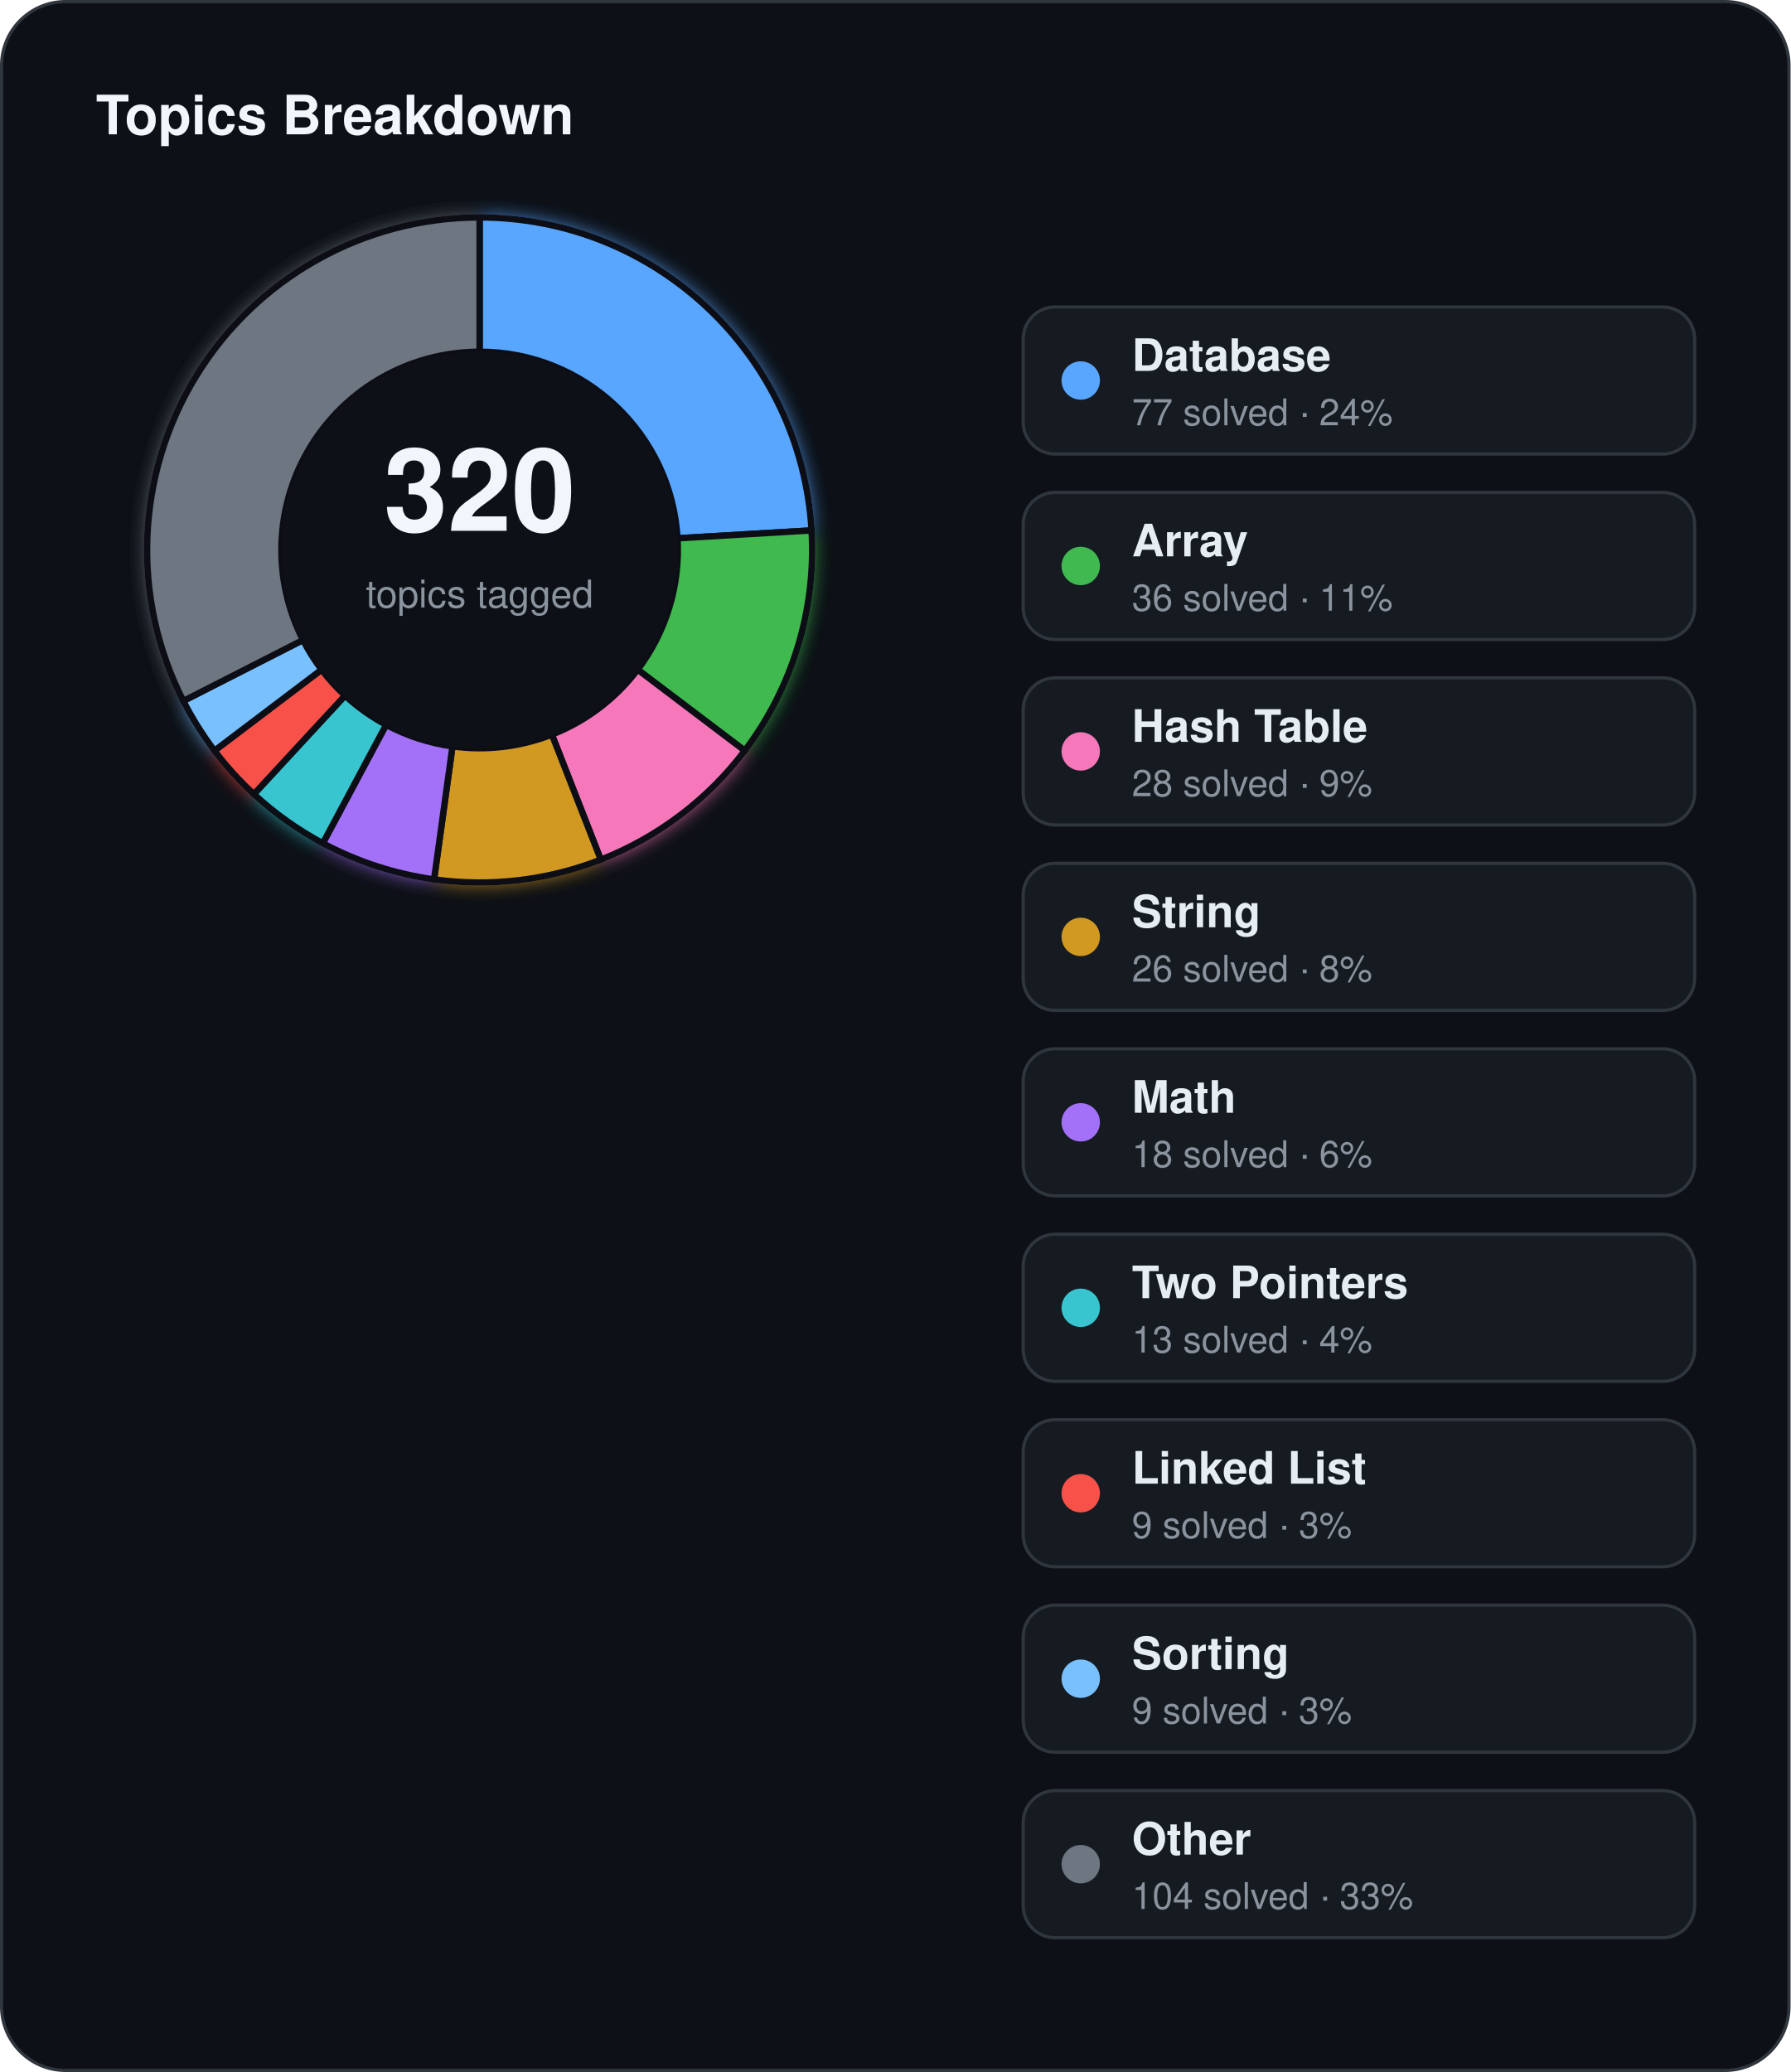
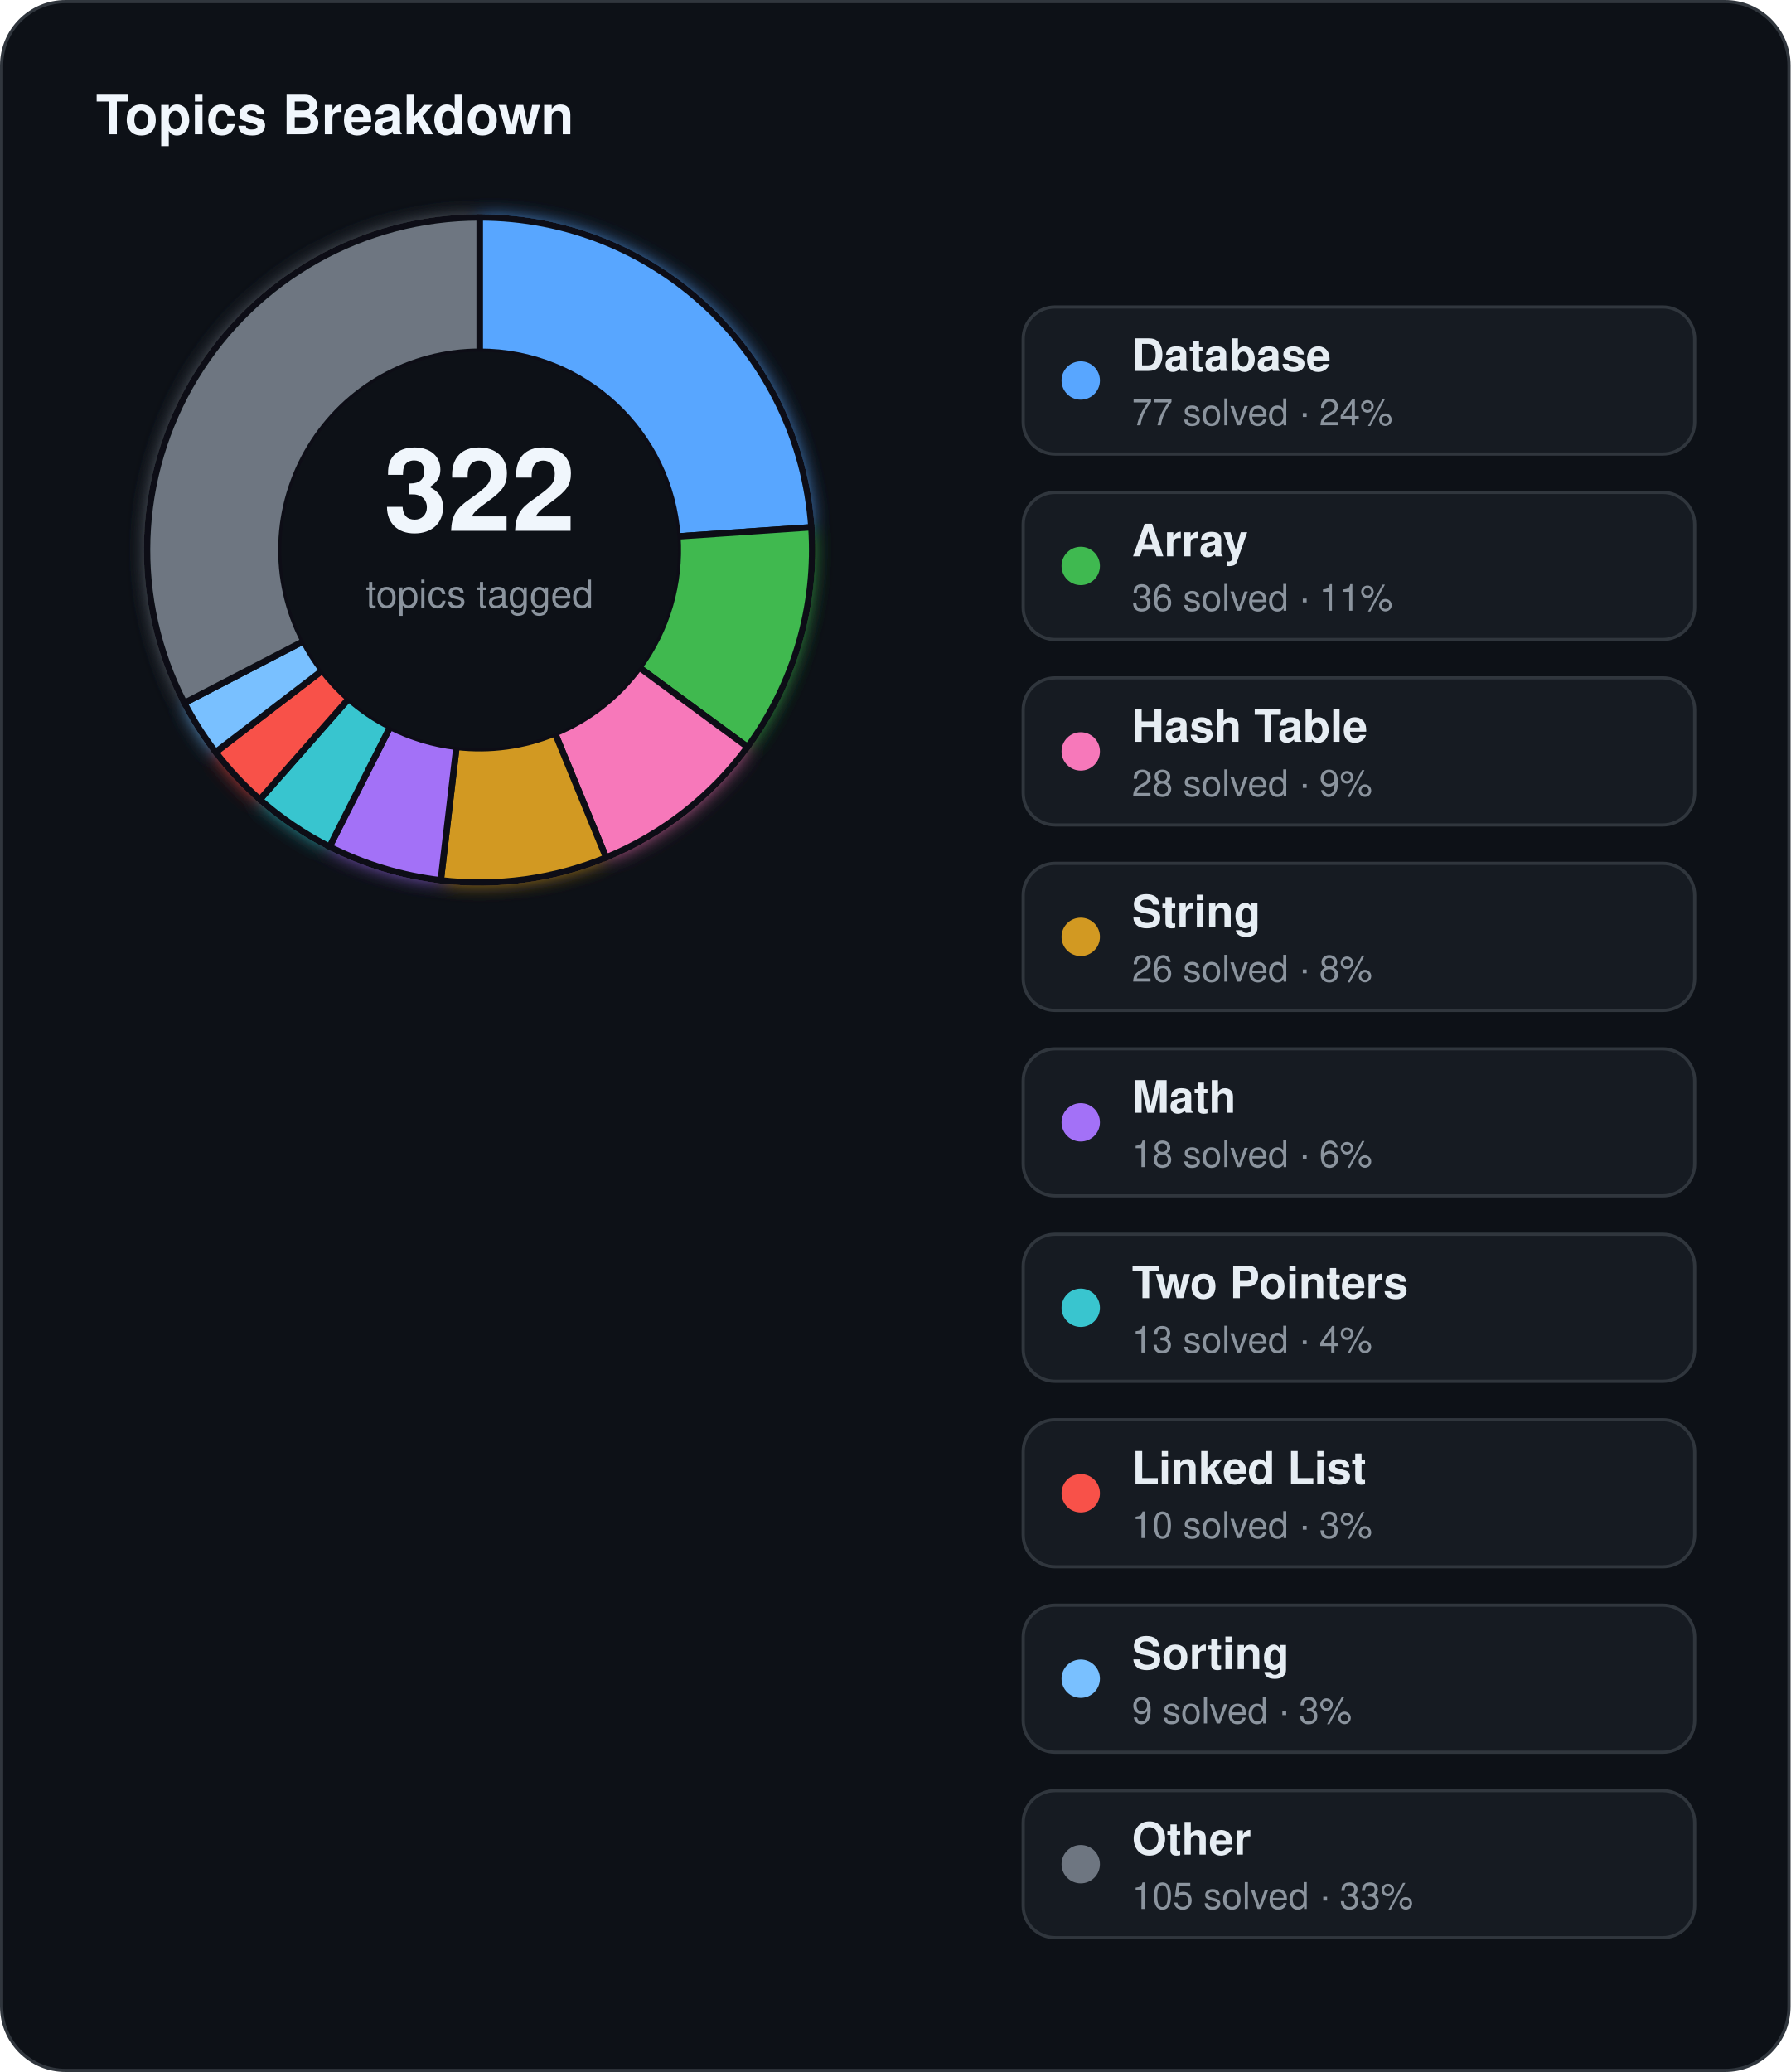
<svg xmlns="http://www.w3.org/2000/svg" width="560" height="648" viewBox="0 0 560 648">
  <defs>
    <filter id="topics-glow" x="-60%" y="-60%" width="220%" height="220%">
      <feGaussianBlur stdDeviation="3" result="blur" />
      <feMerge>
        <feMergeNode in="blur" />
        <feMergeNode in="SourceGraphic" />
      </feMerge>
    </filter>
  </defs>
  <rect x="0.5" y="0.5" width="559" height="647" rx="20" fill="#0d1117" stroke="#30363d" stroke-width="1" />
  <text x="30" y="42" fill="#f0f6fc" font-family="Segoe UI, Helvetica, Arial, sans-serif" font-size="17" font-weight="700">Topics Breakdown</text>
  <g filter="url(#topics-glow)">
-     <path d="M 150.00,68.00 A 104,104 0 0 1 253.82,165.88 L 211.89,168.35 A 62,62 0 0 0 150.00,110.00 Z" fill="#58a6ff" stroke="#0d1117" stroke-width="2" />
-     <path d="M 253.82,165.88 A 104,104 0 0 1 232.92,234.77 L 199.43,209.42 A 62,62 0 0 0 211.89,168.35 Z" fill="#3fb950" stroke="#0d1117" stroke-width="2" />
-     <path d="M 232.92,234.77 A 104,104 0 0 1 187.90,268.85 L 172.60,229.74 A 62,62 0 0 0 199.43,209.42 Z" fill="#f778ba" stroke="#0d1117" stroke-width="2" />
-     <path d="M 187.90,268.85 A 104,104 0 0 1 135.75,275.02 L 141.51,233.42 A 62,62 0 0 0 172.60,229.74 Z" fill="#d29922" stroke="#0d1117" stroke-width="2" />
-     <path d="M 135.75,275.02 A 104,104 0 0 1 100.97,263.72 L 120.77,226.68 A 62,62 0 0 0 141.51,233.42 Z" fill="#a371f7" stroke="#0d1117" stroke-width="2" />
-     <path d="M 100.97,263.72 A 104,104 0 0 1 79.40,248.37 L 107.91,217.53 A 62,62 0 0 0 120.77,226.68 Z" fill="#39c5cf" stroke="#0d1117" stroke-width="2" />
-     <path d="M 79.40,248.37 A 104,104 0 0 1 67.08,234.77 L 100.57,209.42 A 62,62 0 0 0 107.91,217.53 Z" fill="#f85149" stroke="#0d1117" stroke-width="2" />
-     <path d="M 67.08,234.77 A 104,104 0 0 1 57.34,219.22 L 94.76,200.15 A 62,62 0 0 0 100.57,209.42 Z" fill="#79c0ff" stroke="#0d1117" stroke-width="2" />
-     <path d="M 57.34,219.22 A 104,104 0 0 1 150.00,68.00 L 150.00,110.00 A 62,62 0 0 0 94.76,200.15 Z" fill="#6e7681" stroke="#0d1117" stroke-width="2" />
+     <path d="M 150.00,68.00 A 104,104 0 0 1 253.76,164.90 L 211.86,167.77 A 62,62 0 0 0 150.00,110.00 Z" fill="#58a6ff" stroke="#0d1117" stroke-width="2" />
+     <path d="M 253.76,164.90 A 104,104 0 0 1 233.78,233.62 L 199.94,208.74 A 62,62 0 0 0 211.86,167.77 Z" fill="#3fb950" stroke="#0d1117" stroke-width="2" />
+     <path d="M 233.78,233.62 A 104,104 0 0 1 189.56,268.18 L 173.59,229.34 A 62,62 0 0 0 199.94,208.74 Z" fill="#f778ba" stroke="#0d1117" stroke-width="2" />
+     <path d="M 189.56,268.18 A 104,104 0 0 1 137.85,275.29 L 142.76,233.58 A 62,62 0 0 0 173.59,229.34 Z" fill="#d29922" stroke="#0d1117" stroke-width="2" />
+     <path d="M 137.85,275.29 A 104,104 0 0 1 103.06,264.80 L 122.01,227.32 A 62,62 0 0 0 142.76,233.58 Z" fill="#a371f7" stroke="#0d1117" stroke-width="2" />
+     <path d="M 103.06,264.80 A 104,104 0 0 1 81.27,250.05 L 109.03,218.53 A 62,62 0 0 0 122.01,227.32 Z" fill="#39c5cf" stroke="#0d1117" stroke-width="2" />
+     <path d="M 81.27,250.05 A 104,104 0 0 1 67.44,235.24 L 100.78,209.70 A 62,62 0 0 0 109.03,218.53 Z" fill="#f85149" stroke="#0d1117" stroke-width="2" />
+     <path d="M 67.44,235.24 A 104,104 0 0 1 57.66,219.85 L 94.95,200.52 A 62,62 0 0 0 100.78,209.70 Z" fill="#79c0ff" stroke="#0d1117" stroke-width="2" />
+     <path d="M 57.66,219.85 A 104,104 0 0 1 150.00,68.00 L 150.00,110.00 A 62,62 0 0 0 94.95,200.52 Z" fill="#6e7681" stroke="#0d1117" stroke-width="2" />
  </g>
  <circle cx="150" cy="172" r="62" fill="#0d1117" />
-   <text x="150" y="166" text-anchor="middle" fill="#f0f6fc" font-family="Segoe UI, Helvetica, Arial, sans-serif" font-size="36" font-weight="700">320</text>
+   <text x="150" y="166" text-anchor="middle" fill="#f0f6fc" font-family="Segoe UI, Helvetica, Arial, sans-serif" font-size="36" font-weight="700">322</text>
  <text x="150" y="190" text-anchor="middle" fill="#8b949e" font-family="Segoe UI, Helvetica, Arial, sans-serif" font-size="12">topics tagged</text>
  <rect x="320" y="96" width="210" height="46" rx="10" fill="#161b22" stroke="#30363d" stroke-width="1" />
  <circle cx="338" cy="119" r="6" fill="#58a6ff" />
  <text x="354" y="116" fill="#e6edf3" font-family="Segoe UI, Helvetica, Arial, sans-serif" font-size="14" font-weight="600">Database</text>
  <text x="354" y="133" fill="#8b949e" font-family="Segoe UI, Helvetica, Arial, sans-serif" font-size="11.5">77 solved · 24%</text>
  <rect x="320" y="154" width="210" height="46" rx="10" fill="#161b22" stroke="#30363d" stroke-width="1" />
  <circle cx="338" cy="177" r="6" fill="#3fb950" />
  <text x="354" y="174" fill="#e6edf3" font-family="Segoe UI, Helvetica, Arial, sans-serif" font-size="14" font-weight="600">Array</text>
  <text x="354" y="191" fill="#8b949e" font-family="Segoe UI, Helvetica, Arial, sans-serif" font-size="11.5">36 solved · 11%</text>
  <rect x="320" y="212" width="210" height="46" rx="10" fill="#161b22" stroke="#30363d" stroke-width="1" />
  <circle cx="338" cy="235" r="6" fill="#f778ba" />
  <text x="354" y="232" fill="#e6edf3" font-family="Segoe UI, Helvetica, Arial, sans-serif" font-size="14" font-weight="600">Hash Table</text>
  <text x="354" y="249" fill="#8b949e" font-family="Segoe UI, Helvetica, Arial, sans-serif" font-size="11.5">28 solved · 9%</text>
  <rect x="320" y="270" width="210" height="46" rx="10" fill="#161b22" stroke="#30363d" stroke-width="1" />
  <circle cx="338" cy="293" r="6" fill="#d29922" />
  <text x="354" y="290" fill="#e6edf3" font-family="Segoe UI, Helvetica, Arial, sans-serif" font-size="14" font-weight="600">String</text>
  <text x="354" y="307" fill="#8b949e" font-family="Segoe UI, Helvetica, Arial, sans-serif" font-size="11.5">26 solved · 8%</text>
  <rect x="320" y="328" width="210" height="46" rx="10" fill="#161b22" stroke="#30363d" stroke-width="1" />
  <circle cx="338" cy="351" r="6" fill="#a371f7" />
  <text x="354" y="348" fill="#e6edf3" font-family="Segoe UI, Helvetica, Arial, sans-serif" font-size="14" font-weight="600">Math</text>
  <text x="354" y="365" fill="#8b949e" font-family="Segoe UI, Helvetica, Arial, sans-serif" font-size="11.5">18 solved · 6%</text>
  <rect x="320" y="386" width="210" height="46" rx="10" fill="#161b22" stroke="#30363d" stroke-width="1" />
  <circle cx="338" cy="409" r="6" fill="#39c5cf" />
  <text x="354" y="406" fill="#e6edf3" font-family="Segoe UI, Helvetica, Arial, sans-serif" font-size="14" font-weight="600">Two Pointers</text>
  <text x="354" y="423" fill="#8b949e" font-family="Segoe UI, Helvetica, Arial, sans-serif" font-size="11.5">13 solved · 4%</text>
  <rect x="320" y="444" width="210" height="46" rx="10" fill="#161b22" stroke="#30363d" stroke-width="1" />
  <circle cx="338" cy="467" r="6" fill="#f85149" />
  <text x="354" y="464" fill="#e6edf3" font-family="Segoe UI, Helvetica, Arial, sans-serif" font-size="14" font-weight="600">Linked List</text>
-   <text x="354" y="481" fill="#8b949e" font-family="Segoe UI, Helvetica, Arial, sans-serif" font-size="11.5">9 solved · 3%</text>
+   <text x="354" y="481" fill="#8b949e" font-family="Segoe UI, Helvetica, Arial, sans-serif" font-size="11.5">10 solved · 3%</text>
  <rect x="320" y="502" width="210" height="46" rx="10" fill="#161b22" stroke="#30363d" stroke-width="1" />
  <circle cx="338" cy="525" r="6" fill="#79c0ff" />
  <text x="354" y="522" fill="#e6edf3" font-family="Segoe UI, Helvetica, Arial, sans-serif" font-size="14" font-weight="600">Sorting</text>
  <text x="354" y="539" fill="#8b949e" font-family="Segoe UI, Helvetica, Arial, sans-serif" font-size="11.5">9 solved · 3%</text>
  <rect x="320" y="560" width="210" height="46" rx="10" fill="#161b22" stroke="#30363d" stroke-width="1" />
  <circle cx="338" cy="583" r="6" fill="#6e7681" />
  <text x="354" y="580" fill="#e6edf3" font-family="Segoe UI, Helvetica, Arial, sans-serif" font-size="14" font-weight="600">Other</text>
-   <text x="354" y="597" fill="#8b949e" font-family="Segoe UI, Helvetica, Arial, sans-serif" font-size="11.5">104 solved · 33%</text>
+   <text x="354" y="597" fill="#8b949e" font-family="Segoe UI, Helvetica, Arial, sans-serif" font-size="11.5">105 solved · 33%</text>
</svg>
